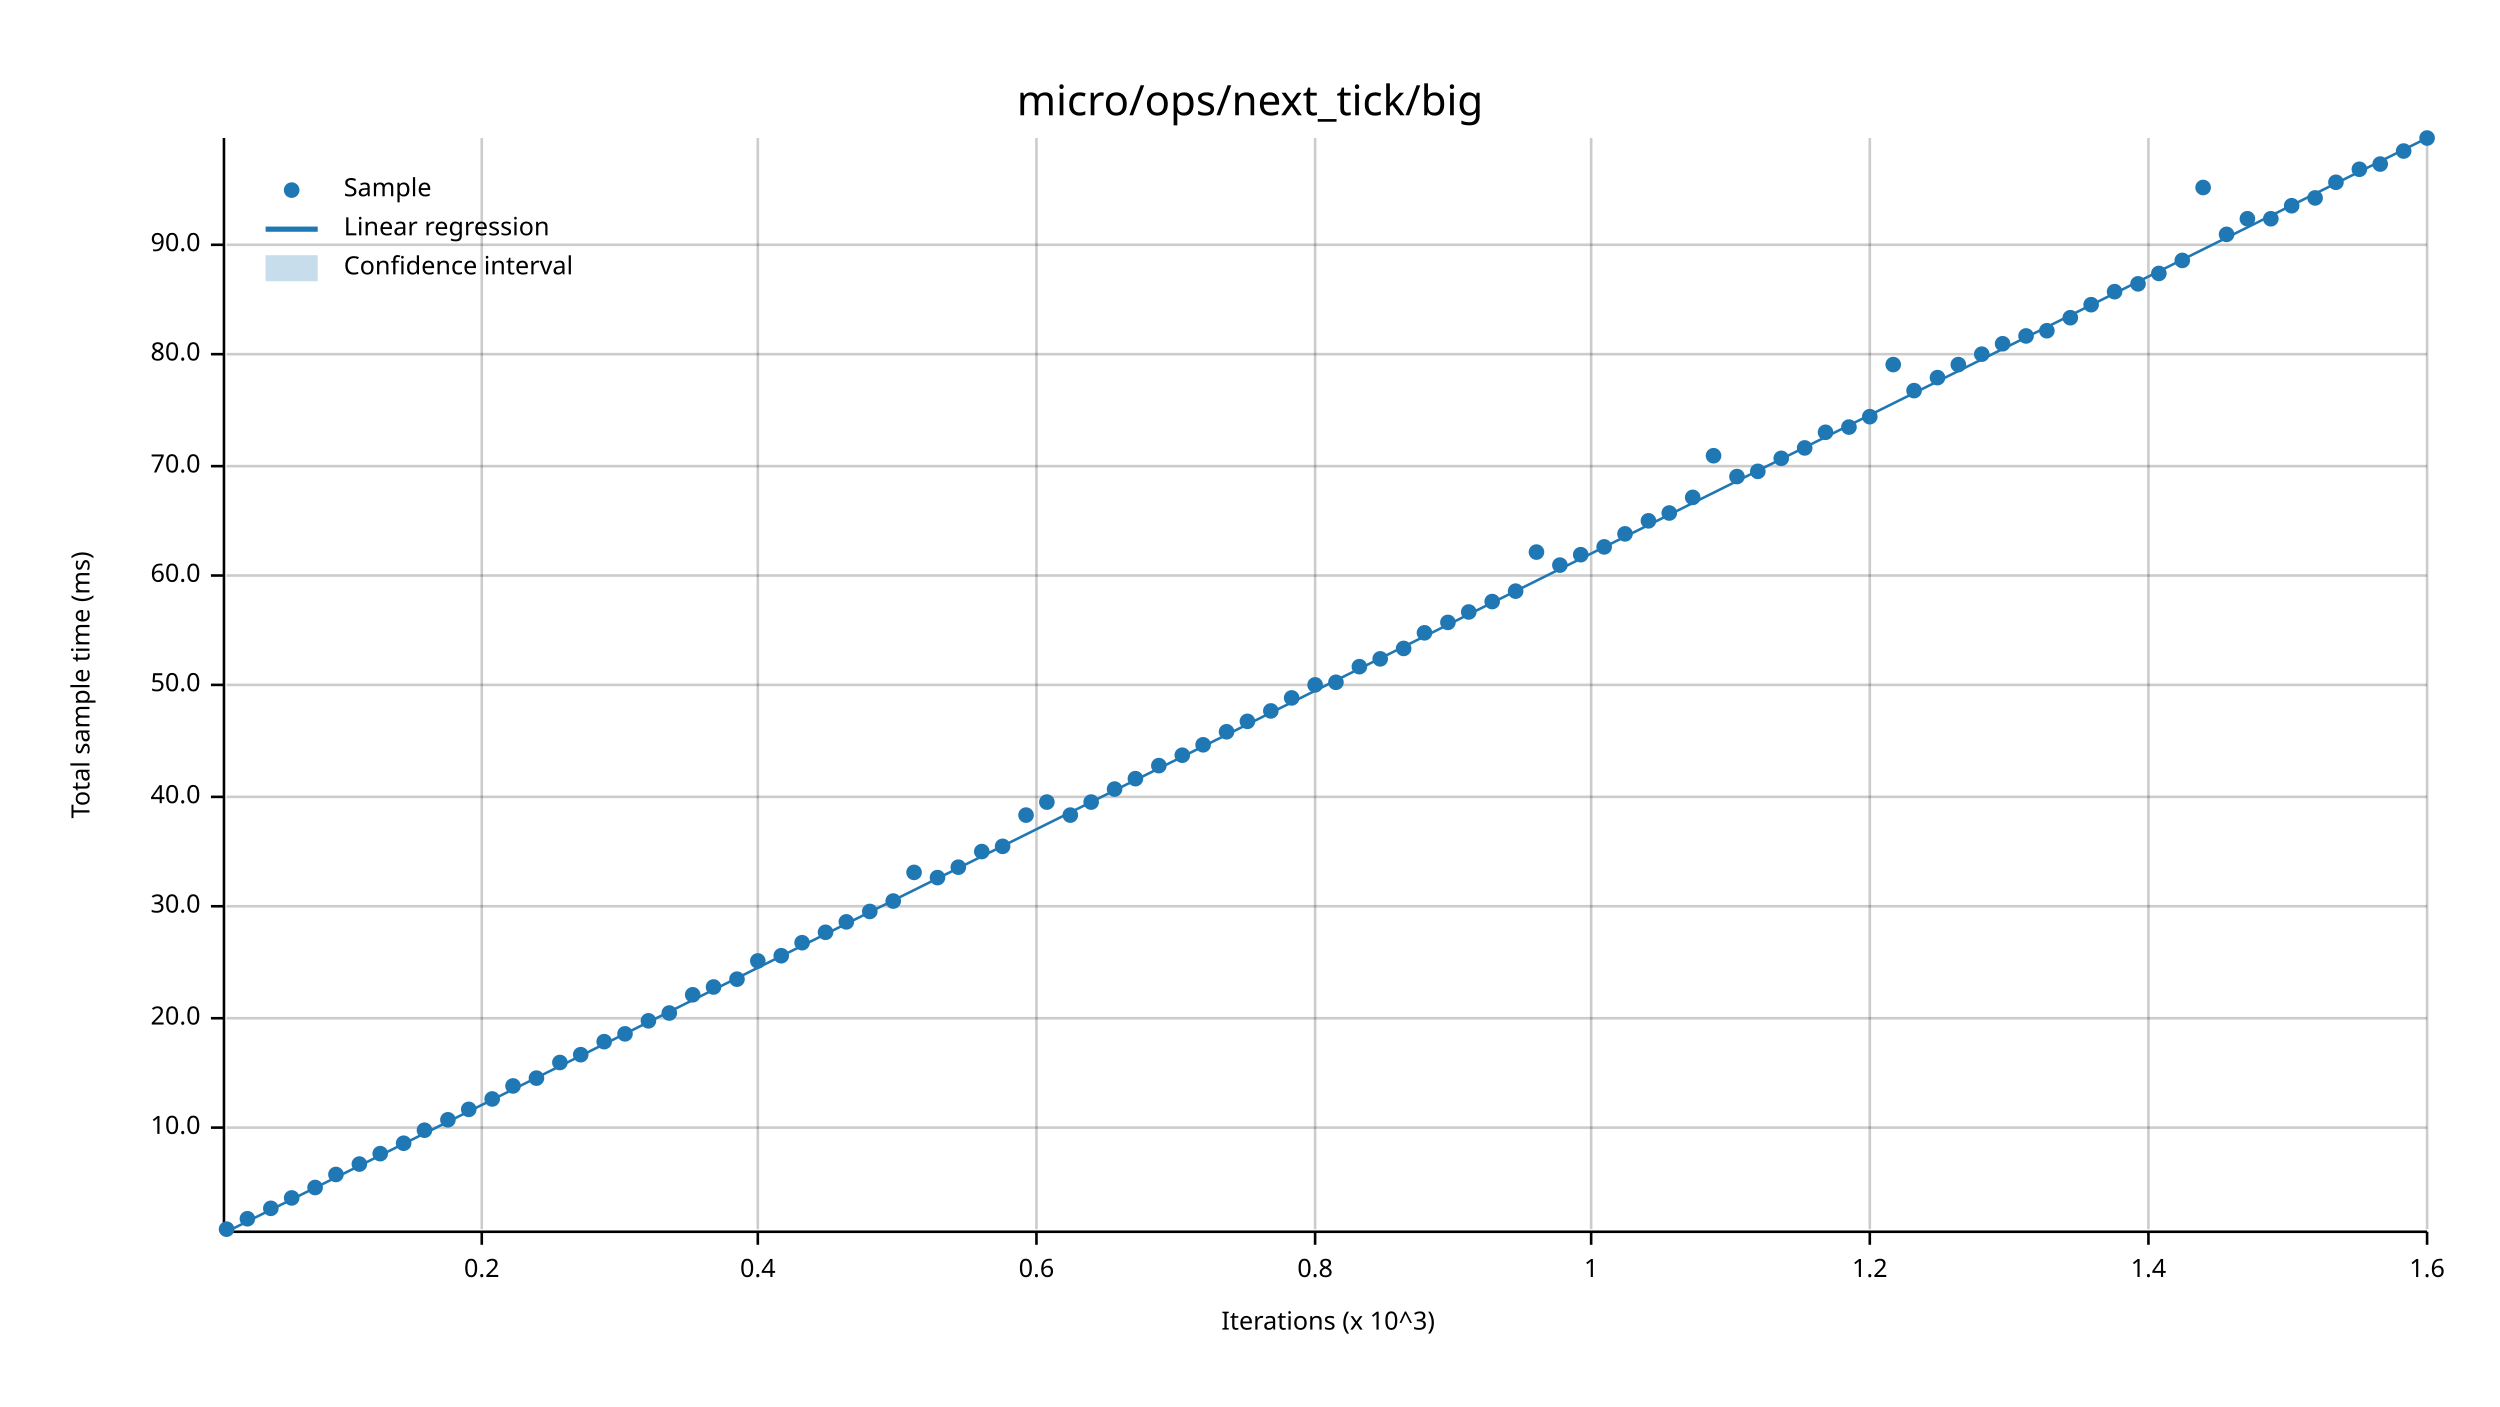
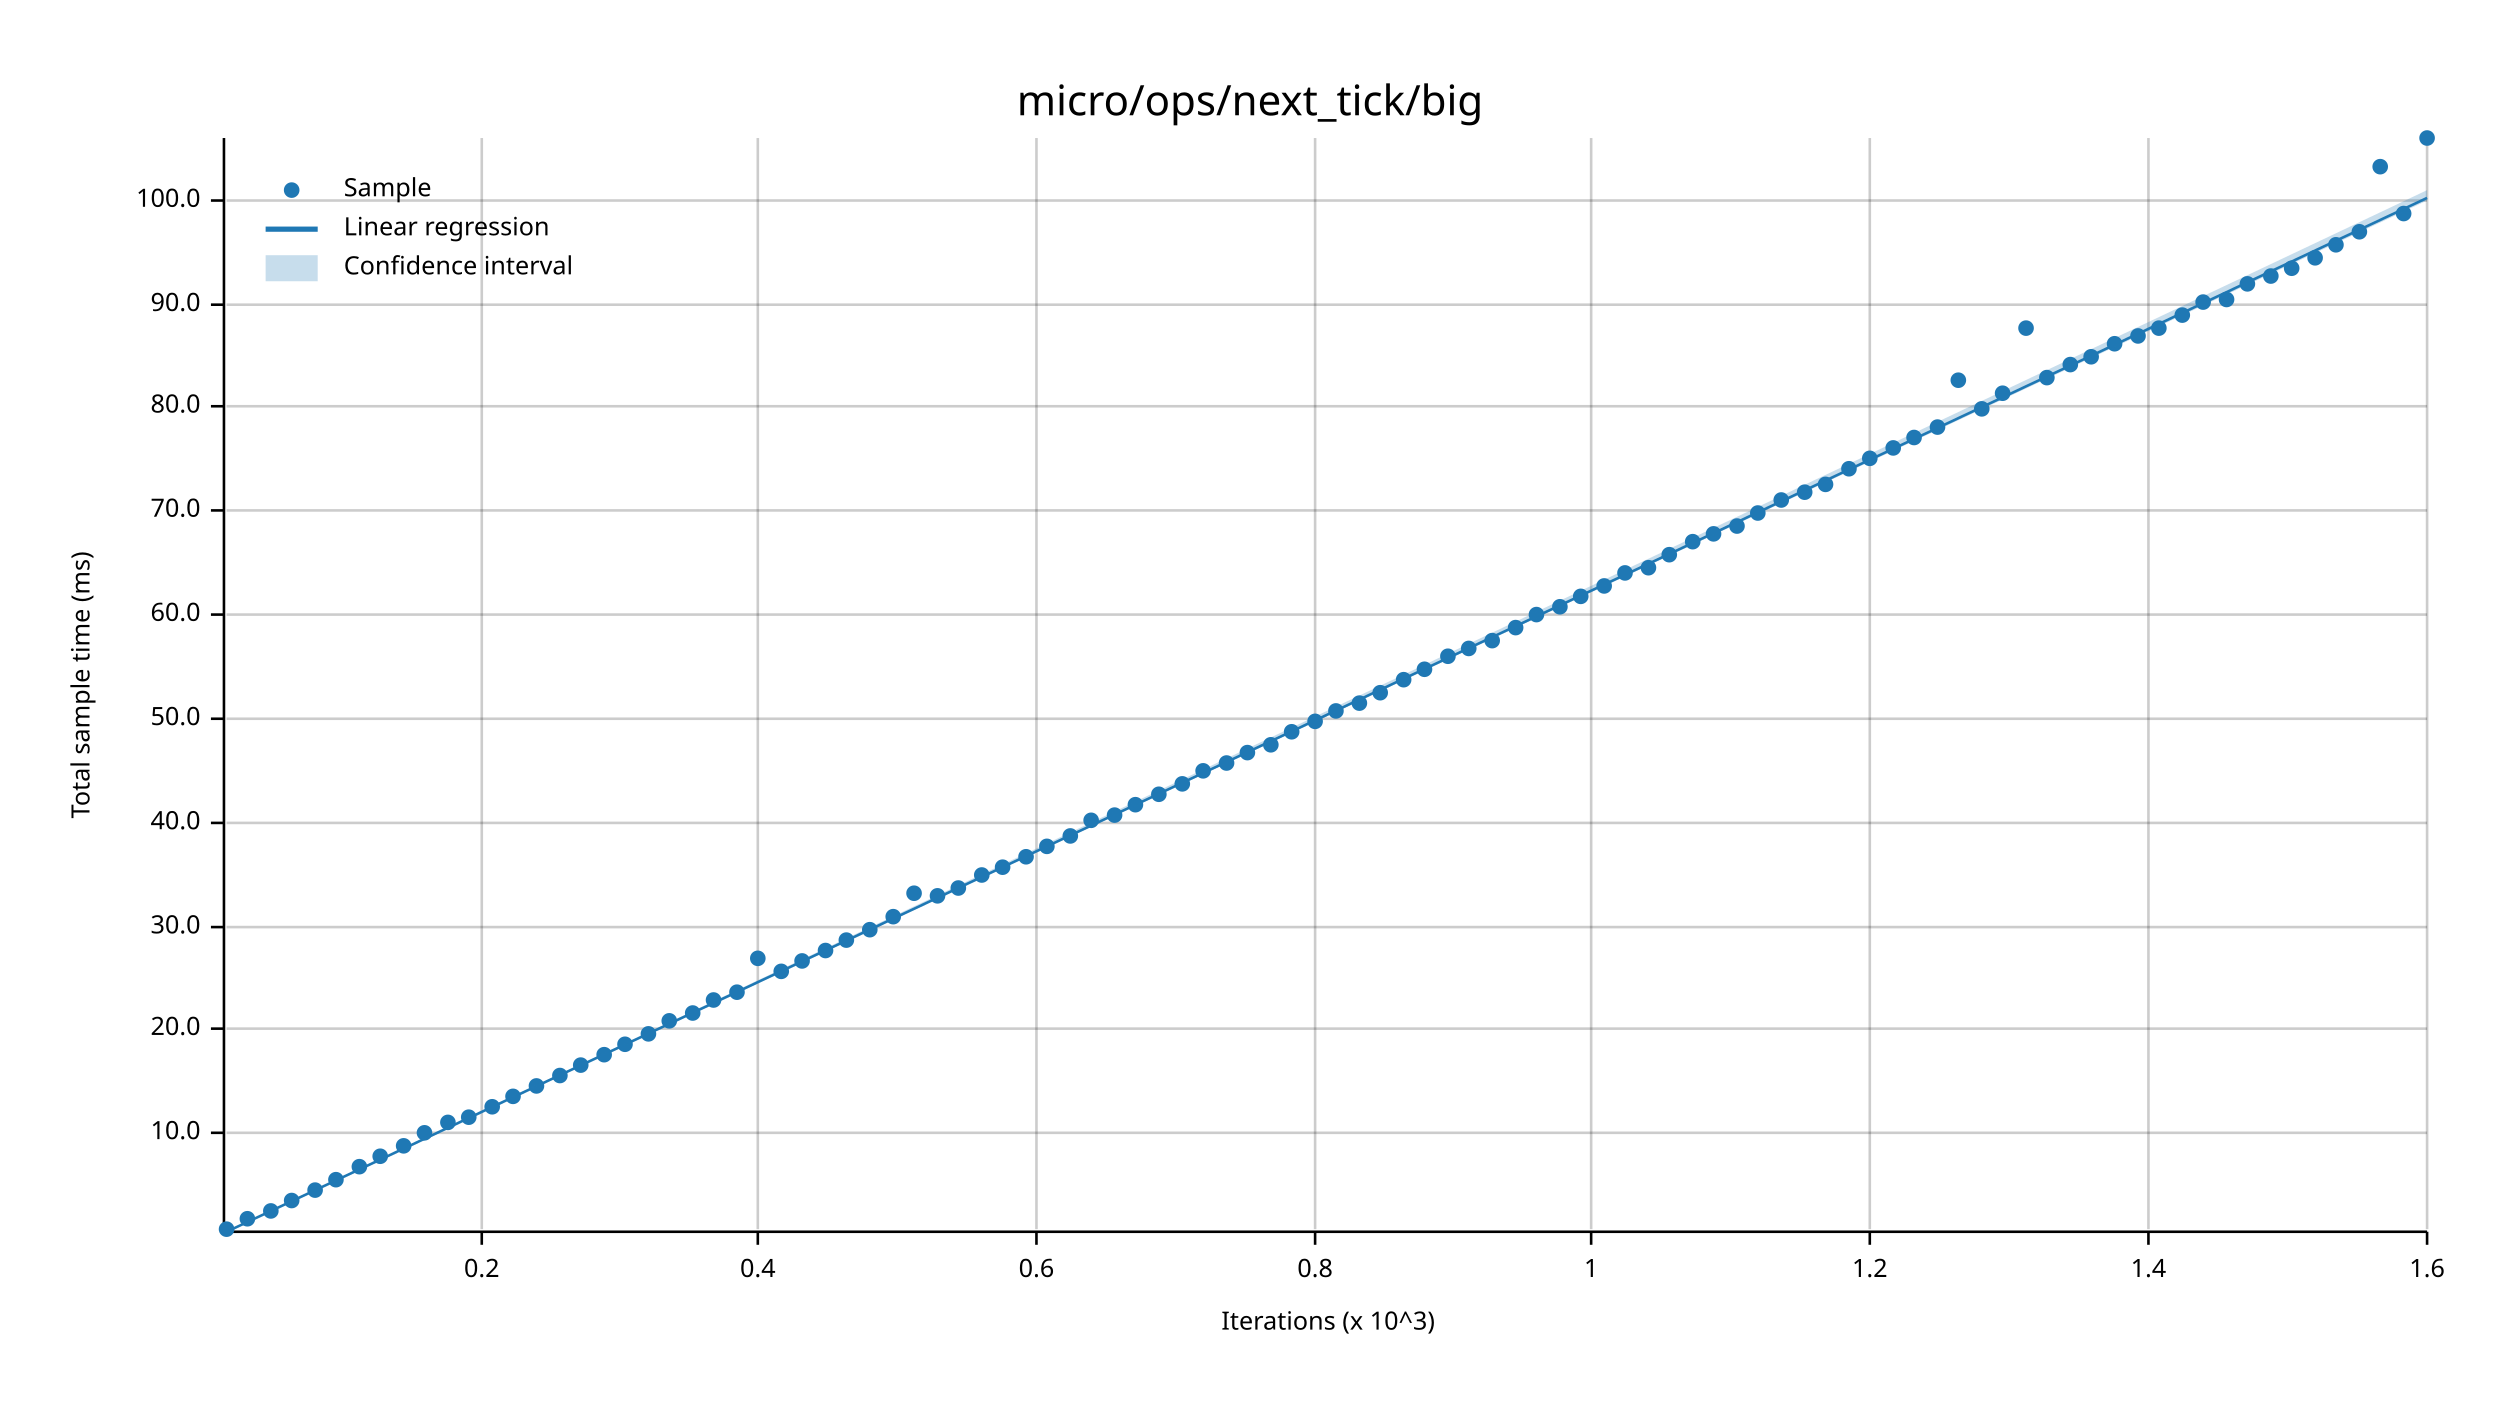
<svg xmlns="http://www.w3.org/2000/svg" width="960" height="540" viewBox="0 0 960 540">
  <text x="480" y="32" dy="0.76em" text-anchor="middle" font-family="sans-serif" font-size="16.129" opacity="1" fill="#000000">
micro/ops/next_tick/big
</text>
  <text x="27" y="263" dy="0.76em" text-anchor="middle" font-family="sans-serif" font-size="9.677" opacity="1" fill="#000000" transform="rotate(270, 27, 263)">
Total sample time (ms)
</text>
  <text x="510" y="513" dy="-0.5ex" text-anchor="middle" font-family="sans-serif" font-size="9.677" opacity="1" fill="#000000">
Iterations (x 10^3)
</text>
  <line opacity="0.2" stroke="#000000" stroke-width="1" x1="185" y1="472" x2="185" y2="53" />
  <line opacity="0.2" stroke="#000000" stroke-width="1" x1="291" y1="472" x2="291" y2="53" />
  <line opacity="0.2" stroke="#000000" stroke-width="1" x1="398" y1="472" x2="398" y2="53" />
  <line opacity="0.2" stroke="#000000" stroke-width="1" x1="505" y1="472" x2="505" y2="53" />
  <line opacity="0.2" stroke="#000000" stroke-width="1" x1="611" y1="472" x2="611" y2="53" />
  <line opacity="0.2" stroke="#000000" stroke-width="1" x1="718" y1="472" x2="718" y2="53" />
  <line opacity="0.2" stroke="#000000" stroke-width="1" x1="825" y1="472" x2="825" y2="53" />
  <line opacity="0.2" stroke="#000000" stroke-width="1" x1="932" y1="472" x2="932" y2="53" />
-   <line opacity="0.2" stroke="#000000" stroke-width="1" x1="87" y1="433" x2="932" y2="433" />
-   <line opacity="0.2" stroke="#000000" stroke-width="1" x1="87" y1="391" x2="932" y2="391" />
-   <line opacity="0.2" stroke="#000000" stroke-width="1" x1="87" y1="348" x2="932" y2="348" />
-   <line opacity="0.2" stroke="#000000" stroke-width="1" x1="87" y1="306" x2="932" y2="306" />
-   <line opacity="0.2" stroke="#000000" stroke-width="1" x1="87" y1="263" x2="932" y2="263" />
-   <line opacity="0.2" stroke="#000000" stroke-width="1" x1="87" y1="221" x2="932" y2="221" />
-   <line opacity="0.2" stroke="#000000" stroke-width="1" x1="87" y1="179" x2="932" y2="179" />
-   <line opacity="0.2" stroke="#000000" stroke-width="1" x1="87" y1="136" x2="932" y2="136" />
-   <line opacity="0.2" stroke="#000000" stroke-width="1" x1="87" y1="94" x2="932" y2="94" />
+   <line opacity="0.2" stroke="#000000" stroke-width="1" x1="87" y1="435" x2="932" y2="435" />
+   <line opacity="0.2" stroke="#000000" stroke-width="1" x1="87" y1="395" x2="932" y2="395" />
+   <line opacity="0.2" stroke="#000000" stroke-width="1" x1="87" y1="356" x2="932" y2="356" />
+   <line opacity="0.2" stroke="#000000" stroke-width="1" x1="87" y1="316" x2="932" y2="316" />
+   <line opacity="0.2" stroke="#000000" stroke-width="1" x1="87" y1="276" x2="932" y2="276" />
+   <line opacity="0.2" stroke="#000000" stroke-width="1" x1="87" y1="236" x2="932" y2="236" />
+   <line opacity="0.2" stroke="#000000" stroke-width="1" x1="87" y1="196" x2="932" y2="196" />
+   <line opacity="0.2" stroke="#000000" stroke-width="1" x1="87" y1="156" x2="932" y2="156" />
+   <line opacity="0.2" stroke="#000000" stroke-width="1" x1="87" y1="117" x2="932" y2="117" />
+   <line opacity="0.2" stroke="#000000" stroke-width="1" x1="87" y1="77" x2="932" y2="77" />
  <polyline fill="none" opacity="1" stroke="#000000" stroke-width="1" points="86,53 86,472 " />
-   <text x="77" y="433" dy="0.5ex" text-anchor="end" font-family="sans-serif" font-size="9.677" opacity="1" fill="#000000">
+   <text x="77" y="435" dy="0.5ex" text-anchor="end" font-family="sans-serif" font-size="9.677" opacity="1" fill="#000000">
10.0
</text>
-   <polyline fill="none" opacity="1" stroke="#000000" stroke-width="1" points="81,433 86,433 " />
-   <text x="77" y="391" dy="0.5ex" text-anchor="end" font-family="sans-serif" font-size="9.677" opacity="1" fill="#000000">
+   <polyline fill="none" opacity="1" stroke="#000000" stroke-width="1" points="81,435 86,435 " />
+   <text x="77" y="395" dy="0.5ex" text-anchor="end" font-family="sans-serif" font-size="9.677" opacity="1" fill="#000000">
20.0
</text>
-   <polyline fill="none" opacity="1" stroke="#000000" stroke-width="1" points="81,391 86,391 " />
-   <text x="77" y="348" dy="0.5ex" text-anchor="end" font-family="sans-serif" font-size="9.677" opacity="1" fill="#000000">
+   <polyline fill="none" opacity="1" stroke="#000000" stroke-width="1" points="81,395 86,395 " />
+   <text x="77" y="356" dy="0.5ex" text-anchor="end" font-family="sans-serif" font-size="9.677" opacity="1" fill="#000000">
30.0
</text>
-   <polyline fill="none" opacity="1" stroke="#000000" stroke-width="1" points="81,348 86,348 " />
-   <text x="77" y="306" dy="0.5ex" text-anchor="end" font-family="sans-serif" font-size="9.677" opacity="1" fill="#000000">
+   <polyline fill="none" opacity="1" stroke="#000000" stroke-width="1" points="81,356 86,356 " />
+   <text x="77" y="316" dy="0.5ex" text-anchor="end" font-family="sans-serif" font-size="9.677" opacity="1" fill="#000000">
40.0
</text>
-   <polyline fill="none" opacity="1" stroke="#000000" stroke-width="1" points="81,306 86,306 " />
-   <text x="77" y="263" dy="0.5ex" text-anchor="end" font-family="sans-serif" font-size="9.677" opacity="1" fill="#000000">
+   <polyline fill="none" opacity="1" stroke="#000000" stroke-width="1" points="81,316 86,316 " />
+   <text x="77" y="276" dy="0.5ex" text-anchor="end" font-family="sans-serif" font-size="9.677" opacity="1" fill="#000000">
50.0
</text>
-   <polyline fill="none" opacity="1" stroke="#000000" stroke-width="1" points="81,263 86,263 " />
-   <text x="77" y="221" dy="0.5ex" text-anchor="end" font-family="sans-serif" font-size="9.677" opacity="1" fill="#000000">
+   <polyline fill="none" opacity="1" stroke="#000000" stroke-width="1" points="81,276 86,276 " />
+   <text x="77" y="236" dy="0.5ex" text-anchor="end" font-family="sans-serif" font-size="9.677" opacity="1" fill="#000000">
60.0
</text>
-   <polyline fill="none" opacity="1" stroke="#000000" stroke-width="1" points="81,221 86,221 " />
-   <text x="77" y="179" dy="0.5ex" text-anchor="end" font-family="sans-serif" font-size="9.677" opacity="1" fill="#000000">
+   <polyline fill="none" opacity="1" stroke="#000000" stroke-width="1" points="81,236 86,236 " />
+   <text x="77" y="196" dy="0.5ex" text-anchor="end" font-family="sans-serif" font-size="9.677" opacity="1" fill="#000000">
70.0
</text>
-   <polyline fill="none" opacity="1" stroke="#000000" stroke-width="1" points="81,179 86,179 " />
-   <text x="77" y="136" dy="0.5ex" text-anchor="end" font-family="sans-serif" font-size="9.677" opacity="1" fill="#000000">
+   <polyline fill="none" opacity="1" stroke="#000000" stroke-width="1" points="81,196 86,196 " />
+   <text x="77" y="156" dy="0.5ex" text-anchor="end" font-family="sans-serif" font-size="9.677" opacity="1" fill="#000000">
80.0
</text>
-   <polyline fill="none" opacity="1" stroke="#000000" stroke-width="1" points="81,136 86,136 " />
-   <text x="77" y="94" dy="0.5ex" text-anchor="end" font-family="sans-serif" font-size="9.677" opacity="1" fill="#000000">
+   <polyline fill="none" opacity="1" stroke="#000000" stroke-width="1" points="81,156 86,156 " />
+   <text x="77" y="117" dy="0.5ex" text-anchor="end" font-family="sans-serif" font-size="9.677" opacity="1" fill="#000000">
90.0
</text>
-   <polyline fill="none" opacity="1" stroke="#000000" stroke-width="1" points="81,94 86,94 " />
+   <polyline fill="none" opacity="1" stroke="#000000" stroke-width="1" points="81,117 86,117 " />
+   <text x="77" y="77" dy="0.5ex" text-anchor="end" font-family="sans-serif" font-size="9.677" opacity="1" fill="#000000">
+ 100.0
+ </text>
+   <polyline fill="none" opacity="1" stroke="#000000" stroke-width="1" points="81,77 86,77 " />
  <polyline fill="none" opacity="1" stroke="#000000" stroke-width="1" points="87,473 932,473 " />
  <text x="185" y="483" dy="0.76em" text-anchor="middle" font-family="sans-serif" font-size="9.677" opacity="1" fill="#000000">
0.2
</text>
  <polyline fill="none" opacity="1" stroke="#000000" stroke-width="1" points="185,473 185,478 " />
  <text x="291" y="483" dy="0.76em" text-anchor="middle" font-family="sans-serif" font-size="9.677" opacity="1" fill="#000000">
0.4
</text>
  <polyline fill="none" opacity="1" stroke="#000000" stroke-width="1" points="291,473 291,478 " />
  <text x="398" y="483" dy="0.76em" text-anchor="middle" font-family="sans-serif" font-size="9.677" opacity="1" fill="#000000">
0.6
</text>
  <polyline fill="none" opacity="1" stroke="#000000" stroke-width="1" points="398,473 398,478 " />
  <text x="505" y="483" dy="0.76em" text-anchor="middle" font-family="sans-serif" font-size="9.677" opacity="1" fill="#000000">
0.8
</text>
  <polyline fill="none" opacity="1" stroke="#000000" stroke-width="1" points="505,473 505,478 " />
  <text x="611" y="483" dy="0.76em" text-anchor="middle" font-family="sans-serif" font-size="9.677" opacity="1" fill="#000000">
1
</text>
  <polyline fill="none" opacity="1" stroke="#000000" stroke-width="1" points="611,473 611,478 " />
  <text x="718" y="483" dy="0.76em" text-anchor="middle" font-family="sans-serif" font-size="9.677" opacity="1" fill="#000000">
1.2
</text>
  <polyline fill="none" opacity="1" stroke="#000000" stroke-width="1" points="718,473 718,478 " />
  <text x="825" y="483" dy="0.76em" text-anchor="middle" font-family="sans-serif" font-size="9.677" opacity="1" fill="#000000">
1.4
</text>
  <polyline fill="none" opacity="1" stroke="#000000" stroke-width="1" points="825,473 825,478 " />
  <text x="932" y="483" dy="0.76em" text-anchor="middle" font-family="sans-serif" font-size="9.677" opacity="1" fill="#000000">
1.6
</text>
  <polyline fill="none" opacity="1" stroke="#000000" stroke-width="1" points="932,473 932,478 " />
  <circle cx="87" cy="472" r="3" opacity="1" fill="#1F78B4" stroke="none" stroke-width="1" />
  <circle cx="95" cy="468" r="3" opacity="1" fill="#1F78B4" stroke="none" stroke-width="1" />
-   <circle cx="104" cy="464" r="3" opacity="1" fill="#1F78B4" stroke="none" stroke-width="1" />
-   <circle cx="112" cy="460" r="3" opacity="1" fill="#1F78B4" stroke="none" stroke-width="1" />
-   <circle cx="121" cy="456" r="3" opacity="1" fill="#1F78B4" stroke="none" stroke-width="1" />
-   <circle cx="129" cy="451" r="3" opacity="1" fill="#1F78B4" stroke="none" stroke-width="1" />
-   <circle cx="138" cy="447" r="3" opacity="1" fill="#1F78B4" stroke="none" stroke-width="1" />
-   <circle cx="146" cy="443" r="3" opacity="1" fill="#1F78B4" stroke="none" stroke-width="1" />
-   <circle cx="155" cy="439" r="3" opacity="1" fill="#1F78B4" stroke="none" stroke-width="1" />
-   <circle cx="163" cy="434" r="3" opacity="1" fill="#1F78B4" stroke="none" stroke-width="1" />
-   <circle cx="172" cy="430" r="3" opacity="1" fill="#1F78B4" stroke="none" stroke-width="1" />
-   <circle cx="180" cy="426" r="3" opacity="1" fill="#1F78B4" stroke="none" stroke-width="1" />
-   <circle cx="189" cy="422" r="3" opacity="1" fill="#1F78B4" stroke="none" stroke-width="1" />
-   <circle cx="197" cy="417" r="3" opacity="1" fill="#1F78B4" stroke="none" stroke-width="1" />
-   <circle cx="206" cy="414" r="3" opacity="1" fill="#1F78B4" stroke="none" stroke-width="1" />
-   <circle cx="215" cy="408" r="3" opacity="1" fill="#1F78B4" stroke="none" stroke-width="1" />
-   <circle cx="223" cy="405" r="3" opacity="1" fill="#1F78B4" stroke="none" stroke-width="1" />
-   <circle cx="232" cy="400" r="3" opacity="1" fill="#1F78B4" stroke="none" stroke-width="1" />
-   <circle cx="240" cy="397" r="3" opacity="1" fill="#1F78B4" stroke="none" stroke-width="1" />
-   <circle cx="249" cy="392" r="3" opacity="1" fill="#1F78B4" stroke="none" stroke-width="1" />
-   <circle cx="257" cy="389" r="3" opacity="1" fill="#1F78B4" stroke="none" stroke-width="1" />
-   <circle cx="266" cy="382" r="3" opacity="1" fill="#1F78B4" stroke="none" stroke-width="1" />
-   <circle cx="274" cy="379" r="3" opacity="1" fill="#1F78B4" stroke="none" stroke-width="1" />
-   <circle cx="283" cy="376" r="3" opacity="1" fill="#1F78B4" stroke="none" stroke-width="1" />
-   <circle cx="291" cy="369" r="3" opacity="1" fill="#1F78B4" stroke="none" stroke-width="1" />
-   <circle cx="300" cy="367" r="3" opacity="1" fill="#1F78B4" stroke="none" stroke-width="1" />
-   <circle cx="308" cy="362" r="3" opacity="1" fill="#1F78B4" stroke="none" stroke-width="1" />
-   <circle cx="317" cy="358" r="3" opacity="1" fill="#1F78B4" stroke="none" stroke-width="1" />
-   <circle cx="325" cy="354" r="3" opacity="1" fill="#1F78B4" stroke="none" stroke-width="1" />
-   <circle cx="334" cy="350" r="3" opacity="1" fill="#1F78B4" stroke="none" stroke-width="1" />
-   <circle cx="343" cy="346" r="3" opacity="1" fill="#1F78B4" stroke="none" stroke-width="1" />
-   <circle cx="351" cy="335" r="3" opacity="1" fill="#1F78B4" stroke="none" stroke-width="1" />
-   <circle cx="360" cy="337" r="3" opacity="1" fill="#1F78B4" stroke="none" stroke-width="1" />
-   <circle cx="368" cy="333" r="3" opacity="1" fill="#1F78B4" stroke="none" stroke-width="1" />
-   <circle cx="377" cy="327" r="3" opacity="1" fill="#1F78B4" stroke="none" stroke-width="1" />
-   <circle cx="385" cy="325" r="3" opacity="1" fill="#1F78B4" stroke="none" stroke-width="1" />
-   <circle cx="394" cy="313" r="3" opacity="1" fill="#1F78B4" stroke="none" stroke-width="1" />
-   <circle cx="402" cy="308" r="3" opacity="1" fill="#1F78B4" stroke="none" stroke-width="1" />
-   <circle cx="411" cy="313" r="3" opacity="1" fill="#1F78B4" stroke="none" stroke-width="1" />
-   <circle cx="419" cy="308" r="3" opacity="1" fill="#1F78B4" stroke="none" stroke-width="1" />
-   <circle cx="428" cy="303" r="3" opacity="1" fill="#1F78B4" stroke="none" stroke-width="1" />
-   <circle cx="436" cy="299" r="3" opacity="1" fill="#1F78B4" stroke="none" stroke-width="1" />
-   <circle cx="445" cy="294" r="3" opacity="1" fill="#1F78B4" stroke="none" stroke-width="1" />
-   <circle cx="454" cy="290" r="3" opacity="1" fill="#1F78B4" stroke="none" stroke-width="1" />
-   <circle cx="462" cy="286" r="3" opacity="1" fill="#1F78B4" stroke="none" stroke-width="1" />
-   <circle cx="471" cy="281" r="3" opacity="1" fill="#1F78B4" stroke="none" stroke-width="1" />
-   <circle cx="479" cy="277" r="3" opacity="1" fill="#1F78B4" stroke="none" stroke-width="1" />
-   <circle cx="488" cy="273" r="3" opacity="1" fill="#1F78B4" stroke="none" stroke-width="1" />
-   <circle cx="496" cy="268" r="3" opacity="1" fill="#1F78B4" stroke="none" stroke-width="1" />
-   <circle cx="505" cy="263" r="3" opacity="1" fill="#1F78B4" stroke="none" stroke-width="1" />
-   <circle cx="513" cy="262" r="3" opacity="1" fill="#1F78B4" stroke="none" stroke-width="1" />
-   <circle cx="522" cy="256" r="3" opacity="1" fill="#1F78B4" stroke="none" stroke-width="1" />
-   <circle cx="530" cy="253" r="3" opacity="1" fill="#1F78B4" stroke="none" stroke-width="1" />
-   <circle cx="539" cy="249" r="3" opacity="1" fill="#1F78B4" stroke="none" stroke-width="1" />
-   <circle cx="547" cy="243" r="3" opacity="1" fill="#1F78B4" stroke="none" stroke-width="1" />
-   <circle cx="556" cy="239" r="3" opacity="1" fill="#1F78B4" stroke="none" stroke-width="1" />
-   <circle cx="564" cy="235" r="3" opacity="1" fill="#1F78B4" stroke="none" stroke-width="1" />
-   <circle cx="573" cy="231" r="3" opacity="1" fill="#1F78B4" stroke="none" stroke-width="1" />
-   <circle cx="582" cy="227" r="3" opacity="1" fill="#1F78B4" stroke="none" stroke-width="1" />
-   <circle cx="590" cy="212" r="3" opacity="1" fill="#1F78B4" stroke="none" stroke-width="1" />
-   <circle cx="599" cy="217" r="3" opacity="1" fill="#1F78B4" stroke="none" stroke-width="1" />
-   <circle cx="607" cy="213" r="3" opacity="1" fill="#1F78B4" stroke="none" stroke-width="1" />
-   <circle cx="616" cy="210" r="3" opacity="1" fill="#1F78B4" stroke="none" stroke-width="1" />
-   <circle cx="624" cy="205" r="3" opacity="1" fill="#1F78B4" stroke="none" stroke-width="1" />
-   <circle cx="633" cy="200" r="3" opacity="1" fill="#1F78B4" stroke="none" stroke-width="1" />
-   <circle cx="641" cy="197" r="3" opacity="1" fill="#1F78B4" stroke="none" stroke-width="1" />
-   <circle cx="650" cy="191" r="3" opacity="1" fill="#1F78B4" stroke="none" stroke-width="1" />
-   <circle cx="658" cy="175" r="3" opacity="1" fill="#1F78B4" stroke="none" stroke-width="1" />
-   <circle cx="667" cy="183" r="3" opacity="1" fill="#1F78B4" stroke="none" stroke-width="1" />
-   <circle cx="675" cy="181" r="3" opacity="1" fill="#1F78B4" stroke="none" stroke-width="1" />
-   <circle cx="684" cy="176" r="3" opacity="1" fill="#1F78B4" stroke="none" stroke-width="1" />
-   <circle cx="693" cy="172" r="3" opacity="1" fill="#1F78B4" stroke="none" stroke-width="1" />
-   <circle cx="701" cy="166" r="3" opacity="1" fill="#1F78B4" stroke="none" stroke-width="1" />
-   <circle cx="710" cy="164" r="3" opacity="1" fill="#1F78B4" stroke="none" stroke-width="1" />
-   <circle cx="718" cy="160" r="3" opacity="1" fill="#1F78B4" stroke="none" stroke-width="1" />
-   <circle cx="727" cy="140" r="3" opacity="1" fill="#1F78B4" stroke="none" stroke-width="1" />
-   <circle cx="735" cy="150" r="3" opacity="1" fill="#1F78B4" stroke="none" stroke-width="1" />
-   <circle cx="744" cy="145" r="3" opacity="1" fill="#1F78B4" stroke="none" stroke-width="1" />
-   <circle cx="752" cy="140" r="3" opacity="1" fill="#1F78B4" stroke="none" stroke-width="1" />
-   <circle cx="761" cy="136" r="3" opacity="1" fill="#1F78B4" stroke="none" stroke-width="1" />
-   <circle cx="769" cy="132" r="3" opacity="1" fill="#1F78B4" stroke="none" stroke-width="1" />
-   <circle cx="778" cy="129" r="3" opacity="1" fill="#1F78B4" stroke="none" stroke-width="1" />
-   <circle cx="786" cy="127" r="3" opacity="1" fill="#1F78B4" stroke="none" stroke-width="1" />
-   <circle cx="795" cy="122" r="3" opacity="1" fill="#1F78B4" stroke="none" stroke-width="1" />
-   <circle cx="803" cy="117" r="3" opacity="1" fill="#1F78B4" stroke="none" stroke-width="1" />
-   <circle cx="812" cy="112" r="3" opacity="1" fill="#1F78B4" stroke="none" stroke-width="1" />
-   <circle cx="821" cy="109" r="3" opacity="1" fill="#1F78B4" stroke="none" stroke-width="1" />
-   <circle cx="829" cy="105" r="3" opacity="1" fill="#1F78B4" stroke="none" stroke-width="1" />
-   <circle cx="838" cy="100" r="3" opacity="1" fill="#1F78B4" stroke="none" stroke-width="1" />
-   <circle cx="846" cy="72" r="3" opacity="1" fill="#1F78B4" stroke="none" stroke-width="1" />
-   <circle cx="855" cy="90" r="3" opacity="1" fill="#1F78B4" stroke="none" stroke-width="1" />
-   <circle cx="863" cy="84" r="3" opacity="1" fill="#1F78B4" stroke="none" stroke-width="1" />
-   <circle cx="872" cy="84" r="3" opacity="1" fill="#1F78B4" stroke="none" stroke-width="1" />
-   <circle cx="880" cy="79" r="3" opacity="1" fill="#1F78B4" stroke="none" stroke-width="1" />
-   <circle cx="889" cy="76" r="3" opacity="1" fill="#1F78B4" stroke="none" stroke-width="1" />
-   <circle cx="897" cy="70" r="3" opacity="1" fill="#1F78B4" stroke="none" stroke-width="1" />
-   <circle cx="906" cy="65" r="3" opacity="1" fill="#1F78B4" stroke="none" stroke-width="1" />
-   <circle cx="914" cy="63" r="3" opacity="1" fill="#1F78B4" stroke="none" stroke-width="1" />
-   <circle cx="923" cy="58" r="3" opacity="1" fill="#1F78B4" stroke="none" stroke-width="1" />
+   <circle cx="104" cy="465" r="3" opacity="1" fill="#1F78B4" stroke="none" stroke-width="1" />
+   <circle cx="112" cy="461" r="3" opacity="1" fill="#1F78B4" stroke="none" stroke-width="1" />
+   <circle cx="121" cy="457" r="3" opacity="1" fill="#1F78B4" stroke="none" stroke-width="1" />
+   <circle cx="129" cy="453" r="3" opacity="1" fill="#1F78B4" stroke="none" stroke-width="1" />
+   <circle cx="138" cy="448" r="3" opacity="1" fill="#1F78B4" stroke="none" stroke-width="1" />
+   <circle cx="146" cy="444" r="3" opacity="1" fill="#1F78B4" stroke="none" stroke-width="1" />
+   <circle cx="155" cy="440" r="3" opacity="1" fill="#1F78B4" stroke="none" stroke-width="1" />
+   <circle cx="163" cy="435" r="3" opacity="1" fill="#1F78B4" stroke="none" stroke-width="1" />
+   <circle cx="172" cy="431" r="3" opacity="1" fill="#1F78B4" stroke="none" stroke-width="1" />
+   <circle cx="180" cy="429" r="3" opacity="1" fill="#1F78B4" stroke="none" stroke-width="1" />
+   <circle cx="189" cy="425" r="3" opacity="1" fill="#1F78B4" stroke="none" stroke-width="1" />
+   <circle cx="197" cy="421" r="3" opacity="1" fill="#1F78B4" stroke="none" stroke-width="1" />
+   <circle cx="206" cy="417" r="3" opacity="1" fill="#1F78B4" stroke="none" stroke-width="1" />
+   <circle cx="215" cy="413" r="3" opacity="1" fill="#1F78B4" stroke="none" stroke-width="1" />
+   <circle cx="223" cy="409" r="3" opacity="1" fill="#1F78B4" stroke="none" stroke-width="1" />
+   <circle cx="232" cy="405" r="3" opacity="1" fill="#1F78B4" stroke="none" stroke-width="1" />
+   <circle cx="240" cy="401" r="3" opacity="1" fill="#1F78B4" stroke="none" stroke-width="1" />
+   <circle cx="249" cy="397" r="3" opacity="1" fill="#1F78B4" stroke="none" stroke-width="1" />
+   <circle cx="257" cy="392" r="3" opacity="1" fill="#1F78B4" stroke="none" stroke-width="1" />
+   <circle cx="266" cy="389" r="3" opacity="1" fill="#1F78B4" stroke="none" stroke-width="1" />
+   <circle cx="274" cy="384" r="3" opacity="1" fill="#1F78B4" stroke="none" stroke-width="1" />
+   <circle cx="283" cy="381" r="3" opacity="1" fill="#1F78B4" stroke="none" stroke-width="1" />
+   <circle cx="291" cy="368" r="3" opacity="1" fill="#1F78B4" stroke="none" stroke-width="1" />
+   <circle cx="300" cy="373" r="3" opacity="1" fill="#1F78B4" stroke="none" stroke-width="1" />
+   <circle cx="308" cy="369" r="3" opacity="1" fill="#1F78B4" stroke="none" stroke-width="1" />
+   <circle cx="317" cy="365" r="3" opacity="1" fill="#1F78B4" stroke="none" stroke-width="1" />
+   <circle cx="325" cy="361" r="3" opacity="1" fill="#1F78B4" stroke="none" stroke-width="1" />
+   <circle cx="334" cy="357" r="3" opacity="1" fill="#1F78B4" stroke="none" stroke-width="1" />
+   <circle cx="343" cy="352" r="3" opacity="1" fill="#1F78B4" stroke="none" stroke-width="1" />
+   <circle cx="351" cy="343" r="3" opacity="1" fill="#1F78B4" stroke="none" stroke-width="1" />
+   <circle cx="360" cy="344" r="3" opacity="1" fill="#1F78B4" stroke="none" stroke-width="1" />
+   <circle cx="368" cy="341" r="3" opacity="1" fill="#1F78B4" stroke="none" stroke-width="1" />
+   <circle cx="377" cy="336" r="3" opacity="1" fill="#1F78B4" stroke="none" stroke-width="1" />
+   <circle cx="385" cy="333" r="3" opacity="1" fill="#1F78B4" stroke="none" stroke-width="1" />
+   <circle cx="394" cy="329" r="3" opacity="1" fill="#1F78B4" stroke="none" stroke-width="1" />
+   <circle cx="402" cy="325" r="3" opacity="1" fill="#1F78B4" stroke="none" stroke-width="1" />
+   <circle cx="411" cy="321" r="3" opacity="1" fill="#1F78B4" stroke="none" stroke-width="1" />
+   <circle cx="419" cy="315" r="3" opacity="1" fill="#1F78B4" stroke="none" stroke-width="1" />
+   <circle cx="428" cy="313" r="3" opacity="1" fill="#1F78B4" stroke="none" stroke-width="1" />
+   <circle cx="436" cy="309" r="3" opacity="1" fill="#1F78B4" stroke="none" stroke-width="1" />
+   <circle cx="445" cy="305" r="3" opacity="1" fill="#1F78B4" stroke="none" stroke-width="1" />
+   <circle cx="454" cy="301" r="3" opacity="1" fill="#1F78B4" stroke="none" stroke-width="1" />
+   <circle cx="462" cy="296" r="3" opacity="1" fill="#1F78B4" stroke="none" stroke-width="1" />
+   <circle cx="471" cy="293" r="3" opacity="1" fill="#1F78B4" stroke="none" stroke-width="1" />
+   <circle cx="479" cy="289" r="3" opacity="1" fill="#1F78B4" stroke="none" stroke-width="1" />
+   <circle cx="488" cy="286" r="3" opacity="1" fill="#1F78B4" stroke="none" stroke-width="1" />
+   <circle cx="496" cy="281" r="3" opacity="1" fill="#1F78B4" stroke="none" stroke-width="1" />
+   <circle cx="505" cy="277" r="3" opacity="1" fill="#1F78B4" stroke="none" stroke-width="1" />
+   <circle cx="513" cy="273" r="3" opacity="1" fill="#1F78B4" stroke="none" stroke-width="1" />
+   <circle cx="522" cy="270" r="3" opacity="1" fill="#1F78B4" stroke="none" stroke-width="1" />
+   <circle cx="530" cy="266" r="3" opacity="1" fill="#1F78B4" stroke="none" stroke-width="1" />
+   <circle cx="539" cy="261" r="3" opacity="1" fill="#1F78B4" stroke="none" stroke-width="1" />
+   <circle cx="547" cy="257" r="3" opacity="1" fill="#1F78B4" stroke="none" stroke-width="1" />
+   <circle cx="556" cy="252" r="3" opacity="1" fill="#1F78B4" stroke="none" stroke-width="1" />
+   <circle cx="564" cy="249" r="3" opacity="1" fill="#1F78B4" stroke="none" stroke-width="1" />
+   <circle cx="573" cy="246" r="3" opacity="1" fill="#1F78B4" stroke="none" stroke-width="1" />
+   <circle cx="582" cy="241" r="3" opacity="1" fill="#1F78B4" stroke="none" stroke-width="1" />
+   <circle cx="590" cy="236" r="3" opacity="1" fill="#1F78B4" stroke="none" stroke-width="1" />
+   <circle cx="599" cy="233" r="3" opacity="1" fill="#1F78B4" stroke="none" stroke-width="1" />
+   <circle cx="607" cy="229" r="3" opacity="1" fill="#1F78B4" stroke="none" stroke-width="1" />
+   <circle cx="616" cy="225" r="3" opacity="1" fill="#1F78B4" stroke="none" stroke-width="1" />
+   <circle cx="624" cy="220" r="3" opacity="1" fill="#1F78B4" stroke="none" stroke-width="1" />
+   <circle cx="633" cy="218" r="3" opacity="1" fill="#1F78B4" stroke="none" stroke-width="1" />
+   <circle cx="641" cy="213" r="3" opacity="1" fill="#1F78B4" stroke="none" stroke-width="1" />
+   <circle cx="650" cy="208" r="3" opacity="1" fill="#1F78B4" stroke="none" stroke-width="1" />
+   <circle cx="658" cy="205" r="3" opacity="1" fill="#1F78B4" stroke="none" stroke-width="1" />
+   <circle cx="667" cy="202" r="3" opacity="1" fill="#1F78B4" stroke="none" stroke-width="1" />
+   <circle cx="675" cy="197" r="3" opacity="1" fill="#1F78B4" stroke="none" stroke-width="1" />
+   <circle cx="684" cy="192" r="3" opacity="1" fill="#1F78B4" stroke="none" stroke-width="1" />
+   <circle cx="693" cy="189" r="3" opacity="1" fill="#1F78B4" stroke="none" stroke-width="1" />
+   <circle cx="701" cy="186" r="3" opacity="1" fill="#1F78B4" stroke="none" stroke-width="1" />
+   <circle cx="710" cy="180" r="3" opacity="1" fill="#1F78B4" stroke="none" stroke-width="1" />
+   <circle cx="718" cy="176" r="3" opacity="1" fill="#1F78B4" stroke="none" stroke-width="1" />
+   <circle cx="727" cy="172" r="3" opacity="1" fill="#1F78B4" stroke="none" stroke-width="1" />
+   <circle cx="735" cy="168" r="3" opacity="1" fill="#1F78B4" stroke="none" stroke-width="1" />
+   <circle cx="744" cy="164" r="3" opacity="1" fill="#1F78B4" stroke="none" stroke-width="1" />
+   <circle cx="752" cy="146" r="3" opacity="1" fill="#1F78B4" stroke="none" stroke-width="1" />
+   <circle cx="761" cy="157" r="3" opacity="1" fill="#1F78B4" stroke="none" stroke-width="1" />
+   <circle cx="769" cy="151" r="3" opacity="1" fill="#1F78B4" stroke="none" stroke-width="1" />
+   <circle cx="778" cy="126" r="3" opacity="1" fill="#1F78B4" stroke="none" stroke-width="1" />
+   <circle cx="786" cy="145" r="3" opacity="1" fill="#1F78B4" stroke="none" stroke-width="1" />
+   <circle cx="795" cy="140" r="3" opacity="1" fill="#1F78B4" stroke="none" stroke-width="1" />
+   <circle cx="803" cy="137" r="3" opacity="1" fill="#1F78B4" stroke="none" stroke-width="1" />
+   <circle cx="812" cy="132" r="3" opacity="1" fill="#1F78B4" stroke="none" stroke-width="1" />
+   <circle cx="821" cy="129" r="3" opacity="1" fill="#1F78B4" stroke="none" stroke-width="1" />
+   <circle cx="829" cy="126" r="3" opacity="1" fill="#1F78B4" stroke="none" stroke-width="1" />
+   <circle cx="838" cy="121" r="3" opacity="1" fill="#1F78B4" stroke="none" stroke-width="1" />
+   <circle cx="846" cy="116" r="3" opacity="1" fill="#1F78B4" stroke="none" stroke-width="1" />
+   <circle cx="855" cy="115" r="3" opacity="1" fill="#1F78B4" stroke="none" stroke-width="1" />
+   <circle cx="863" cy="109" r="3" opacity="1" fill="#1F78B4" stroke="none" stroke-width="1" />
+   <circle cx="872" cy="106" r="3" opacity="1" fill="#1F78B4" stroke="none" stroke-width="1" />
+   <circle cx="880" cy="103" r="3" opacity="1" fill="#1F78B4" stroke="none" stroke-width="1" />
+   <circle cx="889" cy="99" r="3" opacity="1" fill="#1F78B4" stroke="none" stroke-width="1" />
+   <circle cx="897" cy="94" r="3" opacity="1" fill="#1F78B4" stroke="none" stroke-width="1" />
+   <circle cx="906" cy="89" r="3" opacity="1" fill="#1F78B4" stroke="none" stroke-width="1" />
+   <circle cx="914" cy="64" r="3" opacity="1" fill="#1F78B4" stroke="none" stroke-width="1" />
+   <circle cx="923" cy="82" r="3" opacity="1" fill="#1F78B4" stroke="none" stroke-width="1" />
  <circle cx="932" cy="53" r="3" opacity="1" fill="#1F78B4" stroke="none" stroke-width="1" />
-   <polyline fill="none" opacity="1" stroke="#1F78B4" stroke-width="1" points="87,473 932,53 " />
-   <polygon opacity="0.25" fill="#1F78B4" points="87,473 932,53 932,53 " />
+   <polyline fill="none" opacity="1" stroke="#1F78B4" stroke-width="1" points="87,473 932,76 " />
+   <polygon opacity="0.25" fill="#1F78B4" points="87,473 932,77 932,73 " />
  <text x="132" y="68" dy="0.76em" text-anchor="start" font-family="sans-serif" font-size="9.677" opacity="1" fill="#000000">
Sample
</text>
  <text x="132" y="83" dy="0.76em" text-anchor="start" font-family="sans-serif" font-size="9.677" opacity="1" fill="#000000">
Linear regression
</text>
  <text x="132" y="98" dy="0.76em" text-anchor="start" font-family="sans-serif" font-size="9.677" opacity="1" fill="#000000">
Confidence interval
</text>
  <circle cx="112" cy="73" r="3" opacity="1" fill="#1F78B4" stroke="none" stroke-width="1" />
  <polyline fill="none" opacity="1" stroke="#1F78B4" stroke-width="2" points="102,88 122,88 " />
  <rect x="102" y="98" width="20" height="10" opacity="0.25" fill="#1F78B4" stroke="none" />
</svg>
